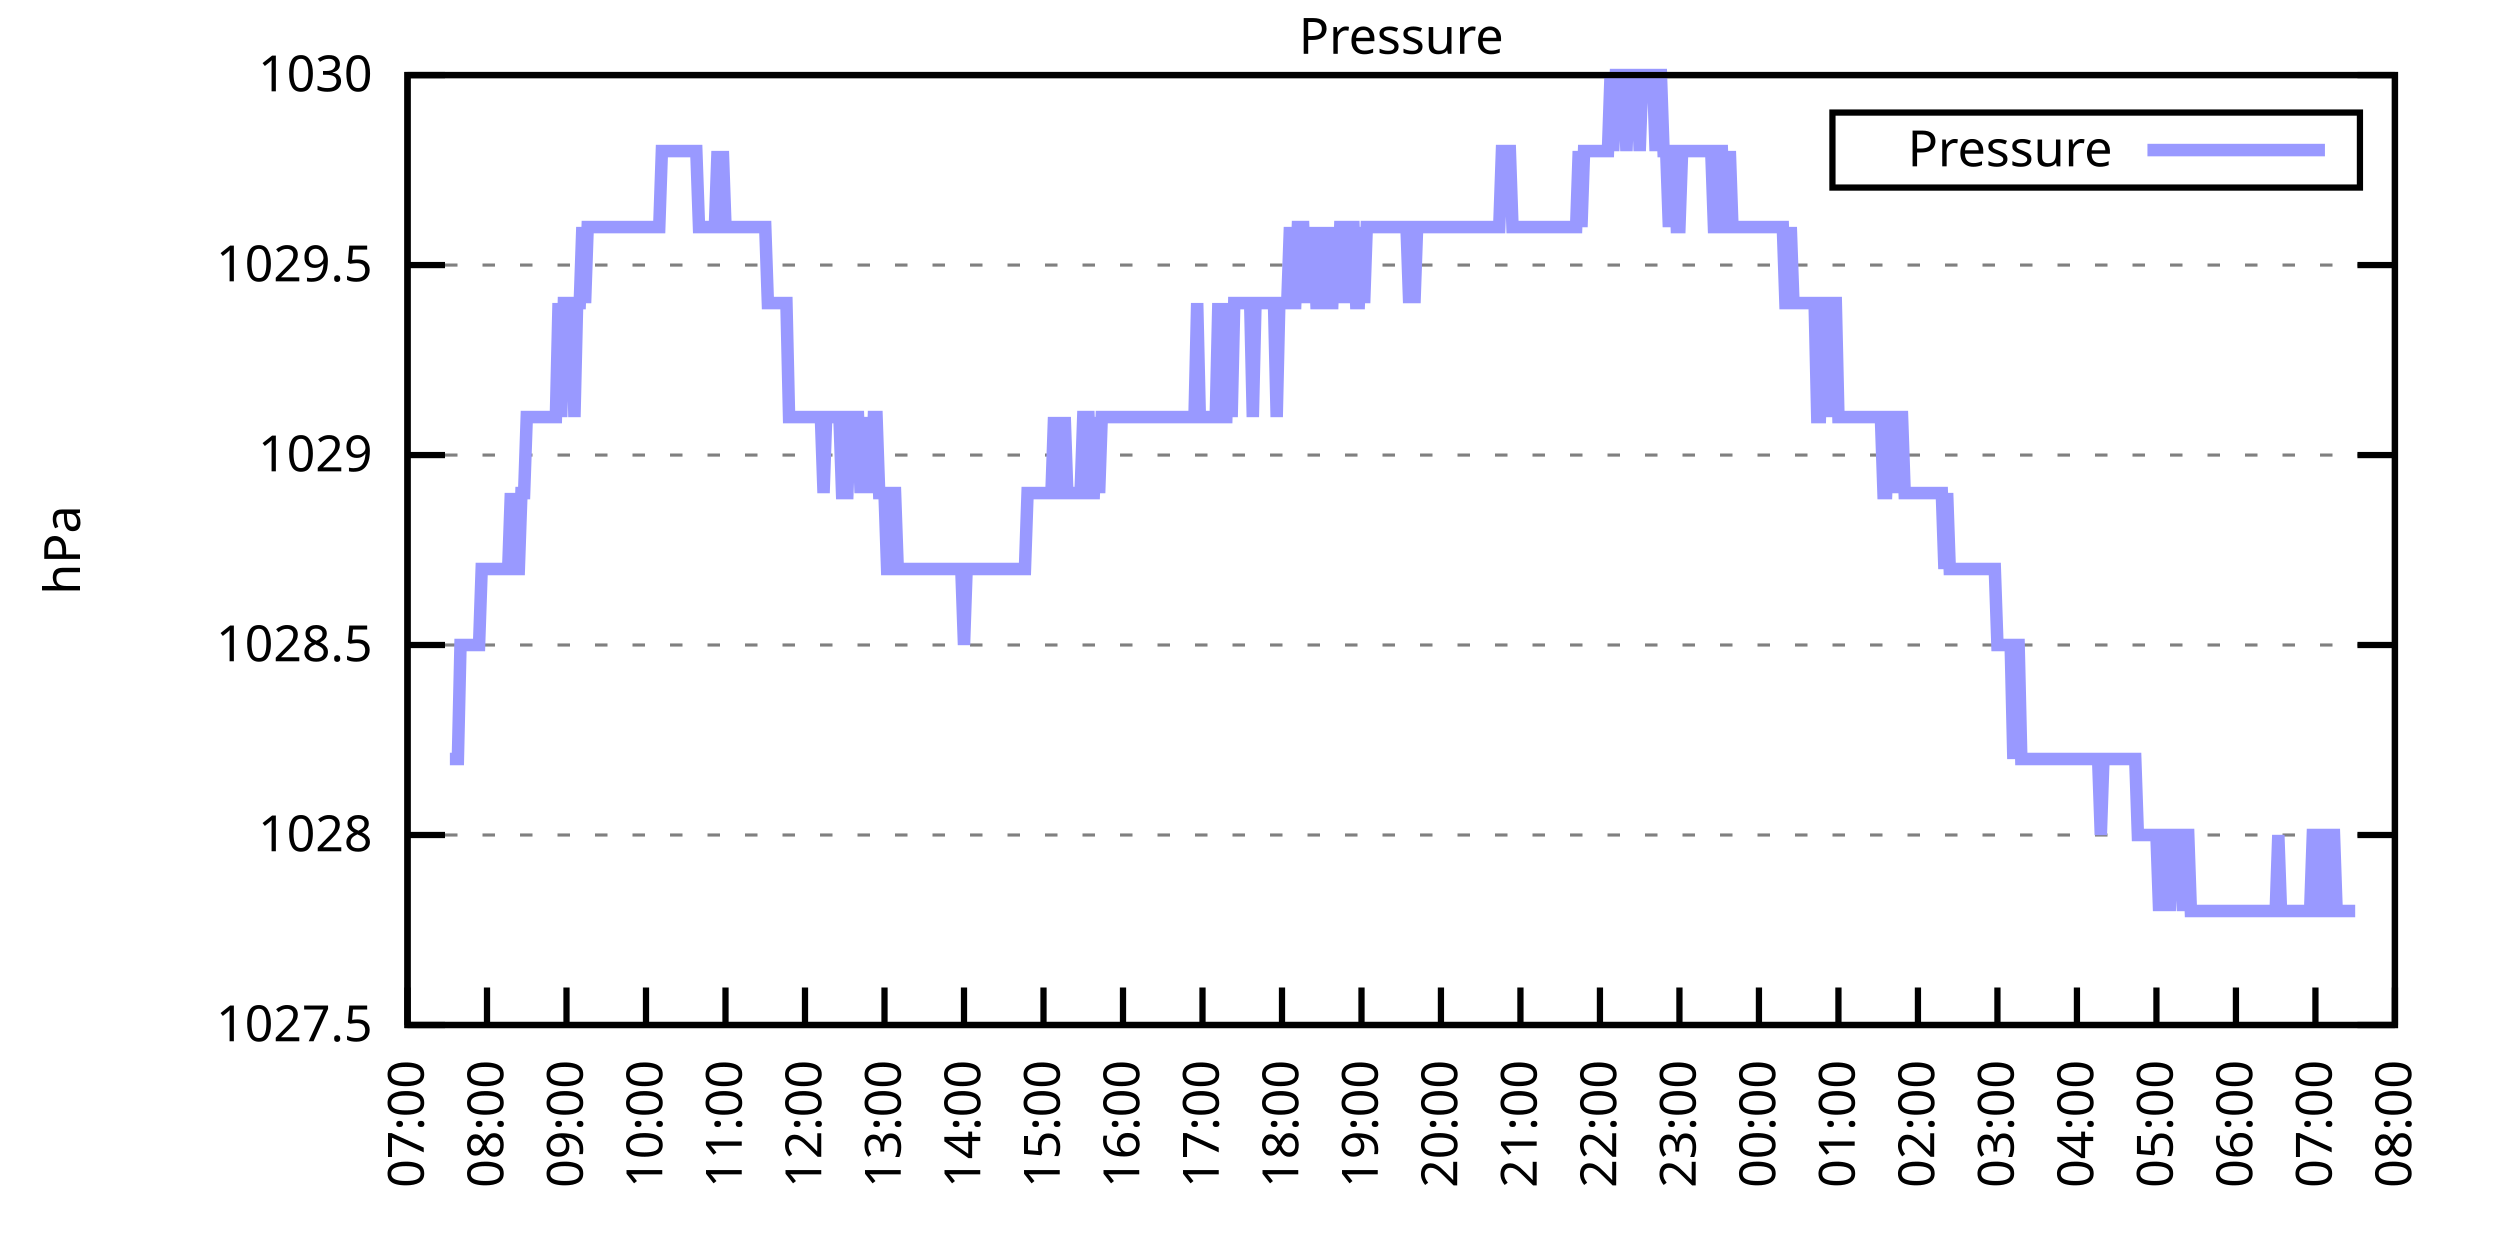
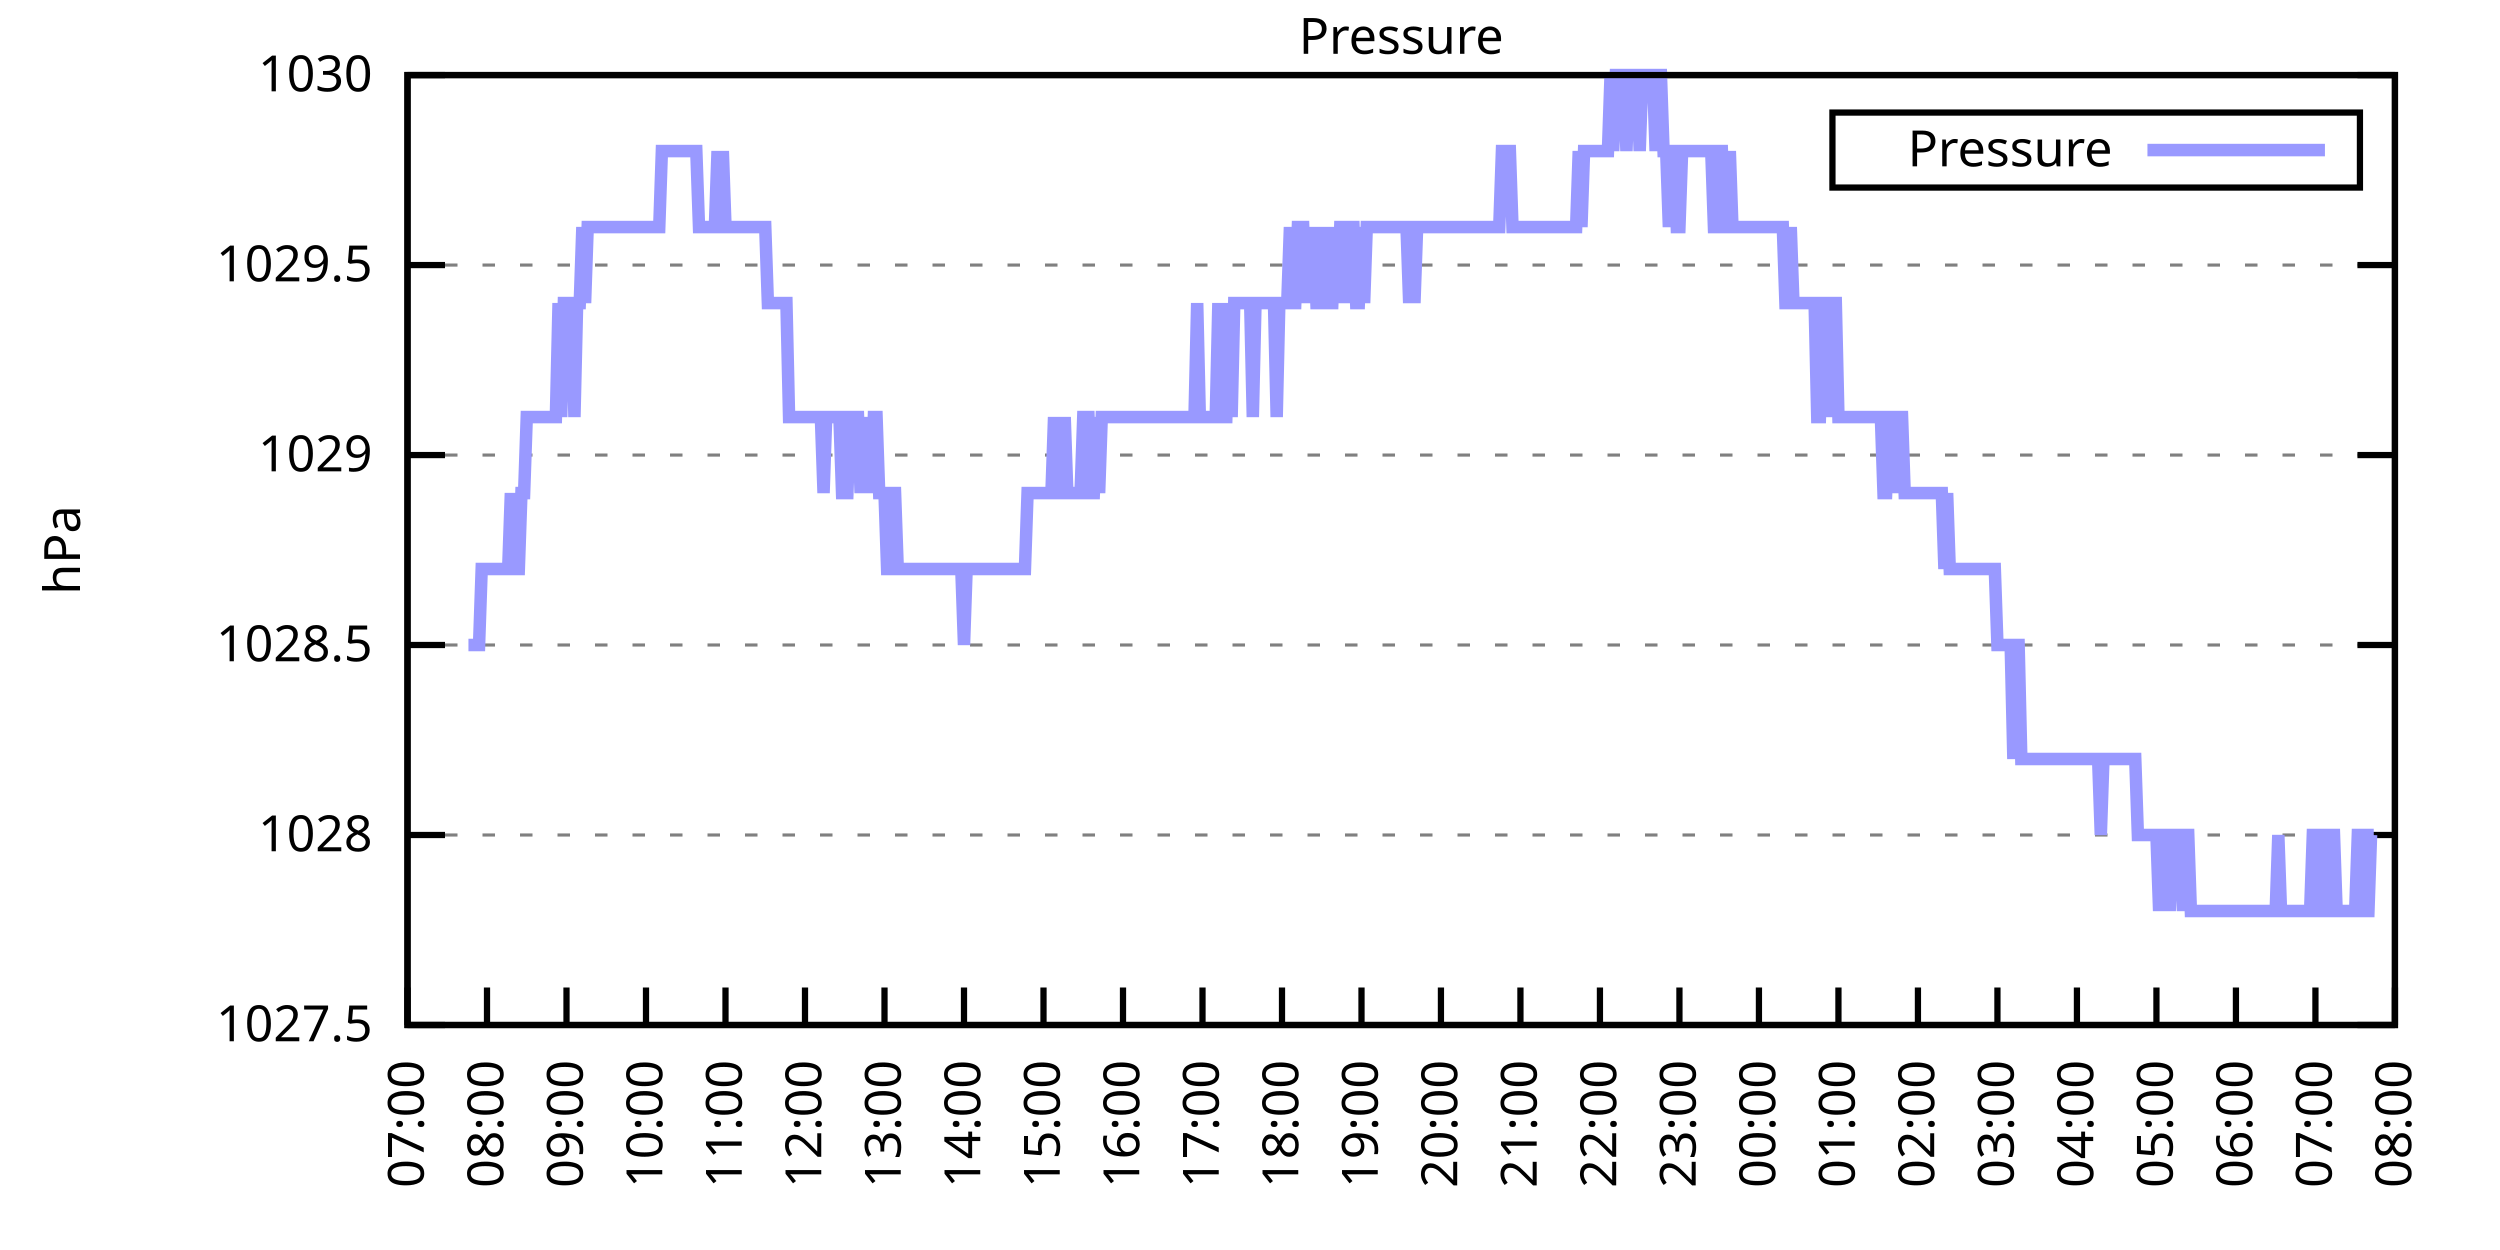
<svg xmlns="http://www.w3.org/2000/svg" xmlns:xlink="http://www.w3.org/1999/xlink" width="400" height="200" viewBox="0 0 400 200">
  <g id="gnuplot_canvas">
    <rect x="0" y="0" width="400" height="200" fill="none" />
    <defs>
      <circle id="gpDot" r="0.5" stroke-width="0.5" stroke="currentColor" />
      <path id="gpPt0" stroke-width="0.333" stroke="currentColor" d="M-1,0 h2 M0,-1 v2" />
      <path id="gpPt1" stroke-width="0.333" stroke="currentColor" d="M-1,-1 L1,1 M1,-1 L-1,1" />
      <path id="gpPt2" stroke-width="0.333" stroke="currentColor" d="M-1,0 L1,0 M0,-1 L0,1 M-1,-1 L1,1 M-1,1 L1,-1" />
      <rect id="gpPt3" stroke-width="0.333" stroke="currentColor" x="-1" y="-1" width="2" height="2" />
      <rect id="gpPt4" stroke-width="0.333" stroke="currentColor" fill="currentColor" x="-1" y="-1" width="2" height="2" />
      <circle id="gpPt5" stroke-width="0.333" stroke="currentColor" cx="0" cy="0" r="1" />
      <use xlink:href="#gpPt5" id="gpPt6" fill="currentColor" stroke="none" />
      <path id="gpPt7" stroke-width="0.333" stroke="currentColor" d="M0,-1.33 L-1.33,0.67 L1.33,0.67 z" />
      <use xlink:href="#gpPt7" id="gpPt8" fill="currentColor" stroke="none" />
      <use xlink:href="#gpPt7" id="gpPt9" stroke="currentColor" transform="rotate(180)" />
      <use xlink:href="#gpPt9" id="gpPt10" fill="currentColor" stroke="none" />
      <use xlink:href="#gpPt3" id="gpPt11" stroke="currentColor" transform="rotate(45)" />
      <use xlink:href="#gpPt11" id="gpPt12" fill="currentColor" stroke="none" />
      <path id="gpPt13" stroke-width="0.333" stroke="currentColor" d="M0,1.330 L1.265,0.411 L0.782,-1.067 L-0.782,-1.076 L-1.265,0.411 z" />
      <use xlink:href="#gpPt13" id="gpPt14" fill="currentColor" stroke="none" />
      <filter id="textbox" filterUnits="objectBoundingBox" x="0" y="0" height="1" width="1">
        <feFlood flood-color="white" flood-opacity="1" result="bgnd" />
        <feComposite in="SourceGraphic" in2="bgnd" operator="atop" />
      </filter>
      <filter id="greybox" filterUnits="objectBoundingBox" x="0" y="0" height="1" width="1">
        <feFlood flood-color="lightgrey" flood-opacity="1" result="grey" />
        <feComposite in="SourceGraphic" in2="grey" operator="atop" />
      </filter>
    </defs>
    <g fill="none" color="white" stroke="currentColor" stroke-width="1.00" stroke-linecap="butt" stroke-linejoin="miter">
</g>
    <g fill="none" color="black" stroke="currentColor" stroke-width="1.00" stroke-linecap="butt" stroke-linejoin="miter">
      <g stroke="none" shape-rendering="crispEdges">
        <polygon fill="rgb(255, 255, 255)" points="65.20,164.00 383.18,164.00 383.18,12.02 65.20,12.02 " />
      </g>
    </g>
    <g fill="none" color="black" stroke="currentColor" stroke-width="1.00" stroke-linecap="butt" stroke-linejoin="miter">
</g>
    <g fill="none" color="black" stroke="black" stroke-width="0.50" stroke-linecap="butt" stroke-linejoin="miter">
</g>
    <g fill="none" color="gray" stroke="currentColor" stroke-width="0.50" stroke-linecap="butt" stroke-linejoin="miter">
      <path stroke="gray" stroke-dasharray="2,4" class="gridline" d="M65.20,164.00 L383.19,164.00  " />
    </g>
    <g fill="none" color="gray" stroke="gray" stroke-width="1.00" stroke-linecap="butt" stroke-linejoin="miter">
</g>
    <g fill="none" color="black" stroke="currentColor" stroke-width="1.00" stroke-linecap="butt" stroke-linejoin="miter">
      <path stroke="black" d="M65.20,164.00 L71.20,164.00 M383.19,164.00 L377.19,164.00  " />
      <g transform="translate(59.60,166.60)" stroke="none" fill="black" font-family="Sans" font-size="8.00" text-anchor="end">
        <text>
          <tspan font-family="Sans"> 1027.5</tspan>
        </text>
      </g>
    </g>
    <g fill="none" color="black" stroke="currentColor" stroke-width="1.00" stroke-linecap="butt" stroke-linejoin="miter">
</g>
    <g fill="none" color="black" stroke="black" stroke-width="0.50" stroke-linecap="butt" stroke-linejoin="miter">
</g>
    <g fill="none" color="gray" stroke="currentColor" stroke-width="0.50" stroke-linecap="butt" stroke-linejoin="miter">
      <path stroke="gray" stroke-dasharray="2,4" class="gridline" d="M65.20,133.60 L383.19,133.60  " />
    </g>
    <g fill="none" color="gray" stroke="gray" stroke-width="1.00" stroke-linecap="butt" stroke-linejoin="miter">
</g>
    <g fill="none" color="black" stroke="currentColor" stroke-width="1.00" stroke-linecap="butt" stroke-linejoin="miter">
      <path stroke="black" d="M65.20,133.60 L71.20,133.60 M383.19,133.60 L377.19,133.60  " />
      <g transform="translate(59.60,136.20)" stroke="none" fill="black" font-family="Sans" font-size="8.00" text-anchor="end">
        <text>
          <tspan font-family="Sans"> 1028</tspan>
        </text>
      </g>
    </g>
    <g fill="none" color="black" stroke="currentColor" stroke-width="1.00" stroke-linecap="butt" stroke-linejoin="miter">
</g>
    <g fill="none" color="black" stroke="black" stroke-width="0.50" stroke-linecap="butt" stroke-linejoin="miter">
</g>
    <g fill="none" color="gray" stroke="currentColor" stroke-width="0.50" stroke-linecap="butt" stroke-linejoin="miter">
      <path stroke="gray" stroke-dasharray="2,4" class="gridline" d="M65.20,103.20 L383.19,103.20  " />
    </g>
    <g fill="none" color="gray" stroke="gray" stroke-width="1.00" stroke-linecap="butt" stroke-linejoin="miter">
</g>
    <g fill="none" color="black" stroke="currentColor" stroke-width="1.00" stroke-linecap="butt" stroke-linejoin="miter">
      <path stroke="black" d="M65.20,103.20 L71.20,103.20 M383.19,103.20 L377.19,103.20  " />
      <g transform="translate(59.60,105.80)" stroke="none" fill="black" font-family="Sans" font-size="8.00" text-anchor="end">
        <text>
          <tspan font-family="Sans"> 1028.5</tspan>
        </text>
      </g>
    </g>
    <g fill="none" color="black" stroke="currentColor" stroke-width="1.00" stroke-linecap="butt" stroke-linejoin="miter">
</g>
    <g fill="none" color="black" stroke="black" stroke-width="0.50" stroke-linecap="butt" stroke-linejoin="miter">
</g>
    <g fill="none" color="gray" stroke="currentColor" stroke-width="0.50" stroke-linecap="butt" stroke-linejoin="miter">
      <path stroke="gray" stroke-dasharray="2,4" class="gridline" d="M65.20,72.81 L383.19,72.81  " />
    </g>
    <g fill="none" color="gray" stroke="gray" stroke-width="1.00" stroke-linecap="butt" stroke-linejoin="miter">
</g>
    <g fill="none" color="black" stroke="currentColor" stroke-width="1.00" stroke-linecap="butt" stroke-linejoin="miter">
      <path stroke="black" d="M65.20,72.81 L71.20,72.81 M383.19,72.81 L377.19,72.81  " />
      <g transform="translate(59.60,75.41)" stroke="none" fill="black" font-family="Sans" font-size="8.00" text-anchor="end">
        <text>
          <tspan font-family="Sans"> 1029</tspan>
        </text>
      </g>
    </g>
    <g fill="none" color="black" stroke="currentColor" stroke-width="1.00" stroke-linecap="butt" stroke-linejoin="miter">
</g>
    <g fill="none" color="black" stroke="black" stroke-width="0.50" stroke-linecap="butt" stroke-linejoin="miter">
</g>
    <g fill="none" color="gray" stroke="currentColor" stroke-width="0.50" stroke-linecap="butt" stroke-linejoin="miter">
      <path stroke="gray" stroke-dasharray="2,4" class="gridline" d="M65.20,42.41 L383.19,42.41  " />
    </g>
    <g fill="none" color="gray" stroke="gray" stroke-width="1.00" stroke-linecap="butt" stroke-linejoin="miter">
</g>
    <g fill="none" color="black" stroke="currentColor" stroke-width="1.00" stroke-linecap="butt" stroke-linejoin="miter">
      <path stroke="black" d="M65.20,42.41 L71.20,42.41 M383.19,42.41 L377.19,42.41  " />
      <g transform="translate(59.60,45.01)" stroke="none" fill="black" font-family="Sans" font-size="8.00" text-anchor="end">
        <text>
          <tspan font-family="Sans"> 1029.5</tspan>
        </text>
      </g>
    </g>
    <g fill="none" color="black" stroke="currentColor" stroke-width="1.00" stroke-linecap="butt" stroke-linejoin="miter">
</g>
    <g fill="none" color="black" stroke="black" stroke-width="0.50" stroke-linecap="butt" stroke-linejoin="miter">
</g>
    <g fill="none" color="gray" stroke="currentColor" stroke-width="0.50" stroke-linecap="butt" stroke-linejoin="miter">
      <path stroke="gray" stroke-dasharray="2,4" class="gridline" d="M65.20,12.01 L383.19,12.01  " />
    </g>
    <g fill="none" color="gray" stroke="gray" stroke-width="1.00" stroke-linecap="butt" stroke-linejoin="miter">
</g>
    <g fill="none" color="black" stroke="currentColor" stroke-width="1.00" stroke-linecap="butt" stroke-linejoin="miter">
      <path stroke="black" d="M65.20,12.01 L71.20,12.01 M383.19,12.01 L377.19,12.01  " />
      <g transform="translate(59.60,14.61)" stroke="none" fill="black" font-family="Sans" font-size="8.00" text-anchor="end">
        <text>
          <tspan font-family="Sans"> 1030</tspan>
        </text>
      </g>
    </g>
    <g fill="none" color="black" stroke="currentColor" stroke-width="1.00" stroke-linecap="butt" stroke-linejoin="miter">
      <path stroke="black" d="M65.20,164.00 L65.20,158.00  " />
      <g transform="translate(67.80,169.60) rotate(270.00)" stroke="none" fill="black" font-family="Sans" font-size="8.00" text-anchor="end">
        <text>
          <tspan font-family="Sans">07:00</tspan>
        </text>
      </g>
    </g>
    <g fill="none" color="black" stroke="currentColor" stroke-width="1.00" stroke-linecap="butt" stroke-linejoin="miter">
      <path stroke="black" d="M77.92,164.00 L77.92,158.00  " />
      <g transform="translate(80.52,169.60) rotate(270.00)" stroke="none" fill="black" font-family="Sans" font-size="8.00" text-anchor="end">
        <text>
          <tspan font-family="Sans">08:00</tspan>
        </text>
      </g>
    </g>
    <g fill="none" color="black" stroke="currentColor" stroke-width="1.00" stroke-linecap="butt" stroke-linejoin="miter">
      <path stroke="black" d="M90.64,164.00 L90.64,158.00  " />
      <g transform="translate(93.24,169.60) rotate(270.00)" stroke="none" fill="black" font-family="Sans" font-size="8.00" text-anchor="end">
        <text>
          <tspan font-family="Sans">09:00</tspan>
        </text>
      </g>
    </g>
    <g fill="none" color="black" stroke="currentColor" stroke-width="1.00" stroke-linecap="butt" stroke-linejoin="miter">
      <path stroke="black" d="M103.36,164.00 L103.36,158.00  " />
      <g transform="translate(105.96,169.60) rotate(270.00)" stroke="none" fill="black" font-family="Sans" font-size="8.00" text-anchor="end">
        <text>
          <tspan font-family="Sans">10:00</tspan>
        </text>
      </g>
    </g>
    <g fill="none" color="black" stroke="currentColor" stroke-width="1.00" stroke-linecap="butt" stroke-linejoin="miter">
      <path stroke="black" d="M116.08,164.00 L116.08,158.00  " />
      <g transform="translate(118.68,169.60) rotate(270.00)" stroke="none" fill="black" font-family="Sans" font-size="8.00" text-anchor="end">
        <text>
          <tspan font-family="Sans">11:00</tspan>
        </text>
      </g>
    </g>
    <g fill="none" color="black" stroke="currentColor" stroke-width="1.00" stroke-linecap="butt" stroke-linejoin="miter">
      <path stroke="black" d="M128.80,164.00 L128.80,158.00  " />
      <g transform="translate(131.40,169.60) rotate(270.00)" stroke="none" fill="black" font-family="Sans" font-size="8.00" text-anchor="end">
        <text>
          <tspan font-family="Sans">12:00</tspan>
        </text>
      </g>
    </g>
    <g fill="none" color="black" stroke="currentColor" stroke-width="1.00" stroke-linecap="butt" stroke-linejoin="miter">
      <path stroke="black" d="M141.52,164.00 L141.52,158.00  " />
      <g transform="translate(144.12,169.60) rotate(270.00)" stroke="none" fill="black" font-family="Sans" font-size="8.00" text-anchor="end">
        <text>
          <tspan font-family="Sans">13:00</tspan>
        </text>
      </g>
    </g>
    <g fill="none" color="black" stroke="currentColor" stroke-width="1.00" stroke-linecap="butt" stroke-linejoin="miter">
      <path stroke="black" d="M154.24,164.00 L154.24,158.00  " />
      <g transform="translate(156.84,169.60) rotate(270.00)" stroke="none" fill="black" font-family="Sans" font-size="8.00" text-anchor="end">
        <text>
          <tspan font-family="Sans">14:00</tspan>
        </text>
      </g>
    </g>
    <g fill="none" color="black" stroke="currentColor" stroke-width="1.00" stroke-linecap="butt" stroke-linejoin="miter">
      <path stroke="black" d="M166.96,164.00 L166.96,158.00  " />
      <g transform="translate(169.56,169.60) rotate(270.00)" stroke="none" fill="black" font-family="Sans" font-size="8.00" text-anchor="end">
        <text>
          <tspan font-family="Sans">15:00</tspan>
        </text>
      </g>
    </g>
    <g fill="none" color="black" stroke="currentColor" stroke-width="1.00" stroke-linecap="butt" stroke-linejoin="miter">
      <path stroke="black" d="M179.68,164.00 L179.68,158.00  " />
      <g transform="translate(182.28,169.60) rotate(270.00)" stroke="none" fill="black" font-family="Sans" font-size="8.00" text-anchor="end">
        <text>
          <tspan font-family="Sans">16:00</tspan>
        </text>
      </g>
    </g>
    <g fill="none" color="black" stroke="currentColor" stroke-width="1.00" stroke-linecap="butt" stroke-linejoin="miter">
      <path stroke="black" d="M192.40,164.00 L192.40,158.00  " />
      <g transform="translate(195.00,169.60) rotate(270.00)" stroke="none" fill="black" font-family="Sans" font-size="8.00" text-anchor="end">
        <text>
          <tspan font-family="Sans">17:00</tspan>
        </text>
      </g>
    </g>
    <g fill="none" color="black" stroke="currentColor" stroke-width="1.00" stroke-linecap="butt" stroke-linejoin="miter">
      <path stroke="black" d="M205.12,164.00 L205.12,158.00  " />
      <g transform="translate(207.72,169.60) rotate(270.00)" stroke="none" fill="black" font-family="Sans" font-size="8.00" text-anchor="end">
        <text>
          <tspan font-family="Sans">18:00</tspan>
        </text>
      </g>
    </g>
    <g fill="none" color="black" stroke="currentColor" stroke-width="1.00" stroke-linecap="butt" stroke-linejoin="miter">
      <path stroke="black" d="M217.84,164.00 L217.84,158.00  " />
      <g transform="translate(220.44,169.60) rotate(270.00)" stroke="none" fill="black" font-family="Sans" font-size="8.00" text-anchor="end">
        <text>
          <tspan font-family="Sans">19:00</tspan>
        </text>
      </g>
    </g>
    <g fill="none" color="black" stroke="currentColor" stroke-width="1.00" stroke-linecap="butt" stroke-linejoin="miter">
      <path stroke="black" d="M230.55,164.00 L230.55,158.00  " />
      <g transform="translate(233.15,169.60) rotate(270.00)" stroke="none" fill="black" font-family="Sans" font-size="8.00" text-anchor="end">
        <text>
          <tspan font-family="Sans">20:00</tspan>
        </text>
      </g>
    </g>
    <g fill="none" color="black" stroke="currentColor" stroke-width="1.00" stroke-linecap="butt" stroke-linejoin="miter">
      <path stroke="black" d="M243.27,164.00 L243.27,158.00  " />
      <g transform="translate(245.87,169.60) rotate(270.00)" stroke="none" fill="black" font-family="Sans" font-size="8.00" text-anchor="end">
        <text>
          <tspan font-family="Sans">21:00</tspan>
        </text>
      </g>
    </g>
    <g fill="none" color="black" stroke="currentColor" stroke-width="1.00" stroke-linecap="butt" stroke-linejoin="miter">
      <path stroke="black" d="M255.99,164.00 L255.99,158.00  " />
      <g transform="translate(258.59,169.60) rotate(270.00)" stroke="none" fill="black" font-family="Sans" font-size="8.00" text-anchor="end">
        <text>
          <tspan font-family="Sans">22:00</tspan>
        </text>
      </g>
    </g>
    <g fill="none" color="black" stroke="currentColor" stroke-width="1.00" stroke-linecap="butt" stroke-linejoin="miter">
      <path stroke="black" d="M268.71,164.00 L268.71,158.00  " />
      <g transform="translate(271.31,169.60) rotate(270.00)" stroke="none" fill="black" font-family="Sans" font-size="8.00" text-anchor="end">
        <text>
          <tspan font-family="Sans">23:00</tspan>
        </text>
      </g>
    </g>
    <g fill="none" color="black" stroke="currentColor" stroke-width="1.00" stroke-linecap="butt" stroke-linejoin="miter">
      <path stroke="black" d="M281.43,164.00 L281.43,158.00  " />
      <g transform="translate(284.03,169.60) rotate(270.00)" stroke="none" fill="black" font-family="Sans" font-size="8.00" text-anchor="end">
        <text>
          <tspan font-family="Sans">00:00</tspan>
        </text>
      </g>
    </g>
    <g fill="none" color="black" stroke="currentColor" stroke-width="1.00" stroke-linecap="butt" stroke-linejoin="miter">
      <path stroke="black" d="M294.15,164.00 L294.15,158.00  " />
      <g transform="translate(296.75,169.60) rotate(270.00)" stroke="none" fill="black" font-family="Sans" font-size="8.00" text-anchor="end">
        <text>
          <tspan font-family="Sans">01:00</tspan>
        </text>
      </g>
    </g>
    <g fill="none" color="black" stroke="currentColor" stroke-width="1.00" stroke-linecap="butt" stroke-linejoin="miter">
      <path stroke="black" d="M306.87,164.00 L306.87,158.00  " />
      <g transform="translate(309.47,169.60) rotate(270.00)" stroke="none" fill="black" font-family="Sans" font-size="8.00" text-anchor="end">
        <text>
          <tspan font-family="Sans">02:00</tspan>
        </text>
      </g>
    </g>
    <g fill="none" color="black" stroke="currentColor" stroke-width="1.00" stroke-linecap="butt" stroke-linejoin="miter">
      <path stroke="black" d="M319.59,164.00 L319.59,158.00  " />
      <g transform="translate(322.19,169.60) rotate(270.00)" stroke="none" fill="black" font-family="Sans" font-size="8.00" text-anchor="end">
        <text>
          <tspan font-family="Sans">03:00</tspan>
        </text>
      </g>
    </g>
    <g fill="none" color="black" stroke="currentColor" stroke-width="1.00" stroke-linecap="butt" stroke-linejoin="miter">
      <path stroke="black" d="M332.31,164.00 L332.31,158.00  " />
      <g transform="translate(334.91,169.60) rotate(270.00)" stroke="none" fill="black" font-family="Sans" font-size="8.00" text-anchor="end">
        <text>
          <tspan font-family="Sans">04:00</tspan>
        </text>
      </g>
    </g>
    <g fill="none" color="black" stroke="currentColor" stroke-width="1.00" stroke-linecap="butt" stroke-linejoin="miter">
      <path stroke="black" d="M345.03,164.00 L345.03,158.00  " />
      <g transform="translate(347.63,169.60) rotate(270.00)" stroke="none" fill="black" font-family="Sans" font-size="8.00" text-anchor="end">
        <text>
          <tspan font-family="Sans">05:00</tspan>
        </text>
      </g>
    </g>
    <g fill="none" color="black" stroke="currentColor" stroke-width="1.00" stroke-linecap="butt" stroke-linejoin="miter">
      <path stroke="black" d="M357.75,164.00 L357.75,158.00  " />
      <g transform="translate(360.35,169.60) rotate(270.00)" stroke="none" fill="black" font-family="Sans" font-size="8.00" text-anchor="end">
        <text>
          <tspan font-family="Sans">06:00</tspan>
        </text>
      </g>
    </g>
    <g fill="none" color="black" stroke="currentColor" stroke-width="1.00" stroke-linecap="butt" stroke-linejoin="miter">
      <path stroke="black" d="M370.47,164.00 L370.47,158.00  " />
      <g transform="translate(373.07,169.60) rotate(270.00)" stroke="none" fill="black" font-family="Sans" font-size="8.00" text-anchor="end">
        <text>
          <tspan font-family="Sans">07:00</tspan>
        </text>
      </g>
    </g>
    <g fill="none" color="black" stroke="currentColor" stroke-width="1.00" stroke-linecap="butt" stroke-linejoin="miter">
      <path stroke="black" d="M383.19,164.00 L383.19,158.00  " />
      <g transform="translate(385.79,169.60) rotate(270.00)" stroke="none" fill="black" font-family="Sans" font-size="8.00" text-anchor="end">
        <text>
          <tspan font-family="Sans">08:00</tspan>
        </text>
      </g>
    </g>
    <g fill="none" color="black" stroke="currentColor" stroke-width="1.00" stroke-linecap="butt" stroke-linejoin="miter">
</g>
    <g fill="none" color="black" stroke="currentColor" stroke-width="1.00" stroke-linecap="butt" stroke-linejoin="miter">
      <path stroke="black" d="M65.20,12.01 L65.20,164.00 L383.19,164.00 L383.19,12.01 L65.20,12.01 Z  " />
    </g>
    <g fill="none" color="black" stroke="currentColor" stroke-width="1.00" stroke-linecap="butt" stroke-linejoin="miter">
</g>
    <g fill="none" color="black" stroke="currentColor" stroke-width="1.00" stroke-linecap="butt" stroke-linejoin="miter">
      <path stroke="black" d="M293.19,30.01 L293.19,18.01 L377.59,18.01 L377.59,30.01 L293.19,30.01 Z  " />
    </g>
    <g id="Pressure_plot_1">
      <g fill="none" color="white" stroke="black" stroke-width="2.00" stroke-linecap="butt" stroke-linejoin="miter">
</g>
      <g fill="none" color="black" stroke="currentColor" stroke-width="2.00" stroke-linecap="butt" stroke-linejoin="miter">
        <g transform="translate(337.99,26.61)" stroke="none" fill="black" font-family="Sans" font-size="8.00" text-anchor="end">
          <text>
            <tspan font-family="Sans">Pressure</tspan>
          </text>
        </g>
      </g>
      <g fill="none" color="black" stroke="currentColor" stroke-width="2.00" stroke-linecap="butt" stroke-linejoin="miter">
-         <path stroke="rgb(153, 153, 255)" d="M343.59,24.01 L371.99,24.01 M71.98,121.44 L72.41,121.44 L72.83,121.44 L73.26,121.44 L73.68,103.20 L74.10,103.20   L74.53,103.20 L74.95,103.20 L75.38,103.20 L75.80,103.20 L76.22,103.20 L76.65,103.20 L77.07,91.04 L77.50,91.04   L77.92,91.04 L78.34,91.04 L78.77,91.04 L79.19,91.04 L79.62,91.04 L80.04,91.04 L80.46,91.04 L80.89,91.04   L81.31,91.04 L81.74,78.89 L82.16,91.04 L82.58,91.04 L83.01,91.04 L83.43,78.89 L83.86,78.89 L84.28,66.73   L84.70,66.73 L85.13,66.73 L85.55,66.73 L85.98,66.73 L86.40,66.73 L86.82,66.73 L87.25,66.73 L87.67,66.73   L88.10,66.73 L88.52,66.73 L88.94,66.73 L89.37,48.49 L89.79,66.73 L90.22,48.49 L90.64,48.49 L91.06,48.49   L91.49,48.49 L91.91,66.73 L92.34,48.49 L92.76,48.49 L93.18,36.33 L93.61,48.49 L94.03,36.33 L94.46,36.33   L94.88,36.33 L95.30,36.33 L95.73,36.33 L96.15,36.33 L96.58,36.33 L97.00,36.33 L97.42,36.33 L97.85,36.33   L98.27,36.33 L98.69,36.33 L99.12,36.33 L99.54,36.33 L99.97,36.33 L100.39,36.33 L100.81,36.33 L101.24,36.33   L101.66,36.33 L102.09,36.33 L102.51,36.33 L102.93,36.33 L103.36,36.33 L103.78,36.33 L104.21,36.33 L104.63,36.33   L105.05,36.33 L105.48,36.33 L105.90,24.17 L106.33,24.17 L106.75,24.17 L107.17,24.17 L107.60,24.17 L108.02,24.17   L108.45,24.17 L108.87,24.17 L109.29,24.17 L109.72,24.17 L110.14,24.17 L110.57,24.17 L110.99,24.17 L111.41,24.17   L111.84,36.33 L112.26,36.33 L112.69,36.33 L113.11,36.33 L113.53,36.33 L113.96,36.33 L114.38,36.33 L114.81,24.17   L115.23,36.33 L115.65,24.17 L116.08,36.33 L116.50,36.33 L116.93,36.33 L117.35,36.33 L117.77,36.33 L118.20,36.33   L118.62,36.33 L119.05,36.33 L119.47,36.33 L119.89,36.33 L120.32,36.33 L120.74,36.33 L121.17,36.33 L121.59,36.33   L122.01,36.33 L122.44,36.33 L122.86,48.49 L123.29,48.49 L123.71,48.49 L124.13,48.49 L124.56,48.49 L124.98,48.49   L125.41,48.49 L125.83,48.49 L126.25,66.73 L126.68,66.73 L127.10,66.73 L127.53,66.73 L127.95,66.73 L128.37,66.73   L128.80,66.73 L129.22,66.73 L129.65,66.73 L130.07,66.73 L130.49,66.73 L130.92,66.73 L131.34,66.73 L131.77,78.89   L132.19,66.73 L132.61,66.73 L133.04,66.73 L133.46,66.73 L133.89,66.73 L134.31,66.73 L134.73,78.89 L135.16,78.89   L135.58,78.89 L136.01,66.73 L136.43,66.73 L136.85,66.73 L137.28,66.73 L137.70,78.89 L138.13,66.73 L138.55,78.89   L138.97,66.73 L139.40,78.89 L139.82,66.73 L140.25,66.73 L140.67,78.89 L141.09,78.89 L141.52,78.89 L141.94,91.04   L142.37,91.04 L142.79,78.89 L143.21,78.89 L143.64,91.04 L144.06,91.04 L144.49,91.04 L144.91,91.04 L145.33,91.04   L145.76,91.04 L146.18,91.04 L146.61,91.04 L147.03,91.04 L147.45,91.04 L147.88,91.04 L148.30,91.04 L148.73,91.04   L149.15,91.04 L149.57,91.04 L150.00,91.04 L150.42,91.04 L150.85,91.04 L151.27,91.04 L151.69,91.04 L152.12,91.04   L152.54,91.04 L152.97,91.04 L153.39,91.04 L153.81,91.04 L154.24,103.20 L154.66,91.04 L155.09,91.04 L155.51,91.04   L155.93,91.04 L156.36,91.04 L156.78,91.04 L157.21,91.04 L157.63,91.04 L158.05,91.04 L158.48,91.04 L158.90,91.04   L159.33,91.04 L159.75,91.04 L160.17,91.04 L160.60,91.04 L161.02,91.04 L161.44,91.04 L161.87,91.04 L162.29,91.04   L162.72,91.04 L163.14,91.04 L163.56,91.04 L163.99,91.04 L164.41,78.89 L164.84,78.89 L165.26,78.89 L165.68,78.89   L166.11,78.89 L166.53,78.89 L166.96,78.89 L167.38,78.89 L167.80,78.89 L168.23,78.89 L168.65,66.73 L169.08,78.89   L169.50,78.89 L169.92,78.89 L170.35,66.73 L170.77,78.89 L171.20,78.89 L171.62,78.89 L172.04,78.89 L172.47,78.89   L172.89,78.89 L173.32,66.73 L173.74,66.73 L174.16,66.73 L174.59,78.89 L175.01,78.89 L175.44,66.73 L175.86,78.89   L176.28,66.73 L176.71,66.73 L177.13,66.73 L177.56,66.73 L177.98,66.73 L178.40,66.73 L178.83,66.73 L179.25,66.73   L179.68,66.73 L180.10,66.73 L180.52,66.73 L180.95,66.73 L181.37,66.73 L181.80,66.73 L182.22,66.73 L182.64,66.73   L183.07,66.73 L183.49,66.73 L183.92,66.73 L184.34,66.73 L184.76,66.73 L185.19,66.73 L185.61,66.73 L186.04,66.73   L186.46,66.73 L186.88,66.73 L187.31,66.73 L187.73,66.73 L188.16,66.73 L188.58,66.73 L189.00,66.73 L189.43,66.73   L189.85,66.73 L190.28,66.73 L190.70,66.73 L191.12,66.73 L191.55,48.49 L191.97,66.73 L192.40,66.73 L192.82,66.73   L193.24,66.73 L193.67,66.73 L194.09,66.73 L194.52,66.73 L194.94,48.49 L195.36,66.73 L195.79,66.73 L196.21,66.73   L196.64,48.49 L197.06,66.73 L197.48,48.49 L197.91,48.49 L198.33,48.49 L198.76,48.49 L199.18,48.49 L199.60,48.49   L200.03,48.49 L200.45,66.73 L200.88,48.49 L201.30,48.49 L201.72,48.49 L202.15,48.49 L202.57,48.49 L203.00,48.49   L203.42,48.49 L203.84,48.49 L204.27,66.73 L204.69,48.49 L205.12,48.49 L205.54,48.49 L205.96,48.49 L206.39,36.33   L206.81,48.49 L207.24,48.49 L207.66,36.33 L208.08,36.33 L208.51,36.33 L208.93,48.49 L209.36,36.33 L209.78,48.49   L210.20,36.33 L210.63,48.49 L211.05,48.49 L211.48,36.33 L211.90,48.49 L212.32,36.33 L212.75,48.49 L213.17,48.49   L213.60,36.33 L214.02,48.49 L214.44,36.33 L214.87,36.33 L215.29,48.49 L215.72,36.33 L216.14,36.33 L216.56,36.33   L216.99,48.49 L217.41,48.49 L217.84,36.33 L218.26,48.49 L218.68,36.33 L219.11,36.33 L219.53,36.33 L219.96,36.33   L220.38,36.33 L220.80,36.33 L221.23,36.33 L221.65,36.33 L222.08,36.33 L222.50,36.33 L222.92,36.33 L223.35,36.33   L223.77,36.33 L224.20,36.33 L224.62,36.33 L225.04,36.33 L225.47,48.49 L225.89,36.33 L226.31,48.49 L226.74,36.33   L227.16,36.33 L227.59,36.33 L228.01,36.33 L228.43,36.33 L228.86,36.33 L229.28,36.33 L229.71,36.33 L230.13,36.33   L230.55,36.33 L230.98,36.33 L231.40,36.33 L231.83,36.33 L232.25,36.33 L232.67,36.33 L233.10,36.33 L233.52,36.33   L233.95,36.33 L234.37,36.33 L234.79,36.33 L235.22,36.33 L235.64,36.33 L236.07,36.33 L236.49,36.33 L236.91,36.33   L237.34,36.33 L237.76,36.33 L238.19,36.33 L238.61,36.33 L239.03,36.33 L239.46,36.33 L239.88,36.33 L240.31,24.17   L240.73,24.17 L241.15,24.17 L241.58,24.17 L242.00,36.33 L242.43,36.33 L242.85,36.33 L243.27,36.33 L243.70,36.33   L244.12,36.33 L244.55,36.33 L244.97,36.33 L245.39,36.33 L245.82,36.33 L246.24,36.33 L246.67,36.33 L247.09,36.33   L247.51,36.33 L247.94,36.33 L248.36,36.33 L248.79,36.33 L249.21,36.33 L249.63,36.33 L250.06,36.33 L250.48,36.33   L250.91,36.33 L251.33,36.33 L251.75,36.33 L252.18,36.33 L252.60,24.17 L253.03,36.33 L253.45,24.17 L253.87,24.17   L254.30,24.17 L254.72,24.17 L255.15,24.17 L255.57,24.17 L255.99,24.17 L256.42,24.17 L256.84,24.17 L257.27,24.17   L257.69,12.01 L258.11,24.17 L258.54,12.01 L258.96,12.01 L259.39,12.01 L259.81,12.01 L260.23,24.17 L260.66,12.01   L261.08,12.01 L261.51,12.01 L261.93,12.01 L262.35,24.17 L262.78,12.01 L263.20,12.01 L263.63,12.01 L264.05,12.01   L264.47,12.01 L264.90,24.17 L265.32,12.01 L265.75,12.01 L266.17,24.17 L266.59,24.17 L267.02,36.33 L267.44,24.17   L267.87,24.17 L268.29,36.33 L268.71,36.33 L269.14,24.17 L269.56,24.17 L269.99,24.17 L270.41,24.17 L270.83,24.17   L271.26,24.17 L271.68,24.17 L272.11,24.17 L272.53,24.17 L272.95,24.17 L273.38,24.17 L273.80,24.17 L274.23,36.33   L274.65,36.33 L275.07,24.17 L275.50,24.17 L275.92,36.33 L276.35,36.33 L276.77,24.17 L277.19,36.33 L277.62,36.33   L278.04,36.33 L278.47,36.33 L278.89,36.33 L279.31,36.33 L279.74,36.33 L280.16,36.33 L280.59,36.33 L281.01,36.33   L281.43,36.33 L281.86,36.33 L282.28,36.33 L282.71,36.33 L283.13,36.33 L283.55,36.33 L283.98,36.33 L284.40,36.33   L284.83,36.33 L285.25,36.33 L285.67,48.49 L286.10,48.49 L286.52,36.33 L286.95,48.49 L287.37,48.49 L287.79,48.49   L288.22,48.49 L288.64,48.49 L289.06,48.49 L289.49,48.49 L289.91,48.49 L290.34,48.49 L290.76,66.73 L291.18,66.73   L291.61,48.49 L292.03,48.49 L292.46,48.49 L292.88,66.73 L293.30,48.49 L293.73,48.49 L294.15,66.73 L294.58,66.73   L295.00,66.73 L295.42,66.73 L295.85,66.73 L296.27,66.73 L296.70,66.73 L297.12,66.73 L297.54,66.73 L297.97,66.73   L298.39,66.73 L298.82,66.73 L299.24,66.73 L299.66,66.73 L300.09,66.73 L300.51,66.73 L300.94,66.73 L301.36,78.89   L301.78,78.89 L302.21,66.73 L302.63,66.73 L303.06,66.73 L303.48,78.89 L303.90,66.73 L304.33,66.73 L304.75,78.89   L305.18,78.89 L305.60,78.89 L306.02,78.89 L306.45,78.89 L306.87,78.89 L307.30,78.89 L307.72,78.89 L308.14,78.89   L308.57,78.89 L308.99,78.89 L309.42,78.89 L309.84,78.89 L310.26,78.89 L310.69,78.89 L311.11,91.04 L311.54,78.89   L311.96,91.04 L312.38,91.04 L312.81,91.04 L313.23,91.04 L313.66,91.04 L314.08,91.04 L314.50,91.04 L314.93,91.04   L315.35,91.04 L315.78,91.04 L316.20,91.04 L316.62,91.04 L317.05,91.04 L317.47,91.04 L317.90,91.04 L318.32,91.04   L318.74,91.04 L319.17,91.04 L319.59,103.20 L320.02,103.20 L320.44,103.20 L320.86,103.20 L321.29,103.20 L321.71,103.20   L322.14,121.44 L322.56,103.20 L322.98,103.20 L323.41,121.44 L323.83,121.44 L324.26,121.44 L324.68,121.44 L325.10,121.44   L325.53,121.44 L325.95,121.44 L326.38,121.44 L326.80,121.44 L327.22,121.44 L327.65,121.44 L328.07,121.44 L328.50,121.44   L328.92,121.44 L329.34,121.44 L329.77,121.44 L330.19,121.44 L330.62,121.44 L331.04,121.44 L331.46,121.44 L331.89,121.44   L332.31,121.44 L332.74,121.44 L333.16,121.44 L333.58,121.44 L334.01,121.44 L334.43,121.44 L334.86,121.44 L335.28,121.44   L335.70,121.44 L336.13,133.60 L336.55,121.44 L336.98,121.44 L337.40,121.44 L337.82,121.44 L338.25,121.44 L338.67,121.44   L339.10,121.44 L339.52,121.44 L339.94,121.44 L340.37,121.44 L340.79,121.44 L341.22,121.44 L341.64,121.44 L342.06,133.60   L342.49,133.60 L342.91,133.60 L343.34,133.60 L343.76,133.60 L344.18,133.60 L344.61,133.60 L345.03,133.60 L345.46,145.76   L345.88,133.60 L346.30,133.60 L346.73,133.60 L347.15,145.76 L347.58,133.60 L348.00,133.60 L348.42,133.60 L348.85,133.60   L349.27,145.76 L349.70,133.60 L350.12,133.60 L350.54,145.76 L350.97,145.76 L351.39,145.76 L351.81,145.76 L352.24,145.76   L352.66,145.76 L353.09,145.76 L353.51,145.76 L353.93,145.76 L354.36,145.76 L354.78,145.76 L355.21,145.76 L355.63,145.76   L356.05,145.76 L356.48,145.76 L356.90,145.76 L357.33,145.76 L357.75,145.76 L358.17,145.76 L358.60,145.76 L359.02,145.76   L359.45,145.76 L359.87,145.76 L360.29,145.76 L360.72,145.76 L361.14,145.76 L361.57,145.76 L361.99,145.76 L362.41,145.76   L362.84,145.76 L363.26,145.76 L363.69,145.76 L364.11,145.76 L364.53,133.60 L364.96,145.76 L365.38,145.76 L365.81,145.76   L366.23,145.76 L366.65,145.76 L367.08,145.76 L367.50,145.76 L367.93,145.76 L368.35,145.76 L368.77,145.76 L369.20,145.76   L369.62,145.76 L370.05,133.60 L370.47,133.60 L370.89,133.60 L371.32,145.76 L371.74,145.76 L372.17,145.76 L372.59,133.60   L373.01,133.60 L373.44,133.60 L373.86,145.76 L374.29,145.76 L374.71,145.76 L375.13,145.76 L375.56,145.76 L375.98,145.76   L376.41,145.76 L376.83,145.76  " />
+         <path stroke="rgb(153, 153, 255)" d="M343.59,24.01 L371.99,24.01 M74.95,103.20 L75.38,103.20 L75.80,103.20 L76.22,103.20 L76.65,103.20 L77.07,91.04   L77.50,91.04 L77.92,91.04 L78.34,91.04 L78.77,91.04 L79.19,91.04 L79.62,91.04 L80.04,91.04 L80.46,91.04   L80.89,91.04 L81.31,91.04 L81.74,78.89 L82.16,91.04 L82.58,91.04 L83.01,91.04 L83.43,78.89 L83.86,78.89   L84.28,66.73 L84.70,66.73 L85.13,66.73 L85.55,66.73 L85.98,66.73 L86.40,66.73 L86.82,66.73 L87.25,66.73   L87.67,66.73 L88.10,66.73 L88.52,66.73 L88.94,66.73 L89.37,48.49 L89.79,66.73 L90.22,48.49 L90.64,48.49   L91.06,48.49 L91.49,48.49 L91.91,66.73 L92.34,48.49 L92.76,48.49 L93.18,36.33 L93.61,48.49 L94.03,36.33   L94.46,36.33 L94.88,36.33 L95.30,36.33 L95.73,36.33 L96.15,36.33 L96.58,36.33 L97.00,36.33 L97.42,36.33   L97.85,36.33 L98.27,36.33 L98.69,36.33 L99.12,36.33 L99.54,36.33 L99.97,36.33 L100.39,36.33 L100.81,36.33   L101.24,36.33 L101.66,36.33 L102.09,36.33 L102.51,36.33 L102.93,36.33 L103.36,36.33 L103.78,36.33 L104.21,36.33   L104.63,36.33 L105.05,36.33 L105.48,36.33 L105.90,24.17 L106.33,24.17 L106.75,24.17 L107.17,24.17 L107.60,24.17   L108.02,24.17 L108.45,24.17 L108.87,24.17 L109.29,24.17 L109.72,24.17 L110.14,24.17 L110.57,24.17 L110.99,24.17   L111.41,24.17 L111.84,36.33 L112.26,36.33 L112.69,36.33 L113.11,36.33 L113.53,36.33 L113.96,36.33 L114.38,36.33   L114.81,24.17 L115.23,36.33 L115.65,24.17 L116.08,36.33 L116.50,36.33 L116.93,36.33 L117.35,36.33 L117.77,36.33   L118.20,36.33 L118.62,36.33 L119.05,36.33 L119.47,36.33 L119.89,36.33 L120.32,36.33 L120.74,36.33 L121.17,36.33   L121.59,36.33 L122.01,36.33 L122.44,36.33 L122.86,48.49 L123.29,48.49 L123.71,48.49 L124.13,48.49 L124.56,48.49   L124.98,48.49 L125.41,48.49 L125.83,48.49 L126.25,66.73 L126.68,66.73 L127.10,66.73 L127.53,66.73 L127.95,66.73   L128.37,66.73 L128.80,66.73 L129.22,66.73 L129.65,66.73 L130.07,66.73 L130.49,66.73 L130.92,66.73 L131.34,66.73   L131.77,78.89 L132.19,66.73 L132.61,66.73 L133.04,66.73 L133.46,66.73 L133.89,66.73 L134.31,66.73 L134.73,78.89   L135.16,78.89 L135.58,78.89 L136.01,66.73 L136.43,66.73 L136.85,66.73 L137.28,66.73 L137.70,78.89 L138.13,66.73   L138.55,78.89 L138.97,66.73 L139.40,78.89 L139.82,66.73 L140.25,66.73 L140.67,78.89 L141.09,78.89 L141.52,78.89   L141.94,91.04 L142.37,91.04 L142.79,78.89 L143.21,78.89 L143.64,91.04 L144.06,91.04 L144.49,91.04 L144.91,91.04   L145.33,91.04 L145.76,91.04 L146.18,91.04 L146.61,91.04 L147.03,91.04 L147.45,91.04 L147.88,91.04 L148.30,91.04   L148.73,91.04 L149.15,91.04 L149.57,91.04 L150.00,91.04 L150.42,91.04 L150.85,91.04 L151.27,91.04 L151.69,91.04   L152.12,91.04 L152.54,91.04 L152.97,91.04 L153.39,91.04 L153.81,91.04 L154.24,103.20 L154.66,91.04 L155.09,91.04   L155.51,91.04 L155.93,91.04 L156.36,91.04 L156.78,91.04 L157.21,91.04 L157.63,91.04 L158.05,91.04 L158.48,91.04   L158.90,91.04 L159.33,91.04 L159.75,91.04 L160.17,91.04 L160.60,91.04 L161.02,91.04 L161.44,91.04 L161.87,91.04   L162.29,91.04 L162.72,91.04 L163.14,91.04 L163.56,91.04 L163.99,91.04 L164.41,78.89 L164.84,78.89 L165.26,78.89   L165.68,78.89 L166.11,78.89 L166.53,78.89 L166.96,78.89 L167.38,78.89 L167.80,78.89 L168.23,78.89 L168.65,66.73   L169.08,78.89 L169.50,78.89 L169.92,78.89 L170.35,66.73 L170.77,78.89 L171.20,78.89 L171.62,78.89 L172.04,78.89   L172.47,78.89 L172.89,78.89 L173.32,66.73 L173.74,66.73 L174.16,66.73 L174.59,78.89 L175.01,78.89 L175.44,66.73   L175.86,78.89 L176.28,66.73 L176.71,66.73 L177.13,66.73 L177.56,66.73 L177.98,66.73 L178.40,66.73 L178.83,66.73   L179.25,66.73 L179.68,66.73 L180.10,66.73 L180.52,66.73 L180.95,66.73 L181.37,66.73 L181.80,66.73 L182.22,66.73   L182.64,66.73 L183.07,66.73 L183.49,66.73 L183.92,66.73 L184.34,66.73 L184.76,66.73 L185.19,66.73 L185.61,66.73   L186.04,66.73 L186.46,66.73 L186.88,66.73 L187.31,66.73 L187.73,66.73 L188.16,66.73 L188.58,66.73 L189.00,66.73   L189.43,66.73 L189.85,66.73 L190.28,66.73 L190.70,66.73 L191.12,66.73 L191.55,48.49 L191.97,66.73 L192.40,66.73   L192.82,66.73 L193.24,66.73 L193.67,66.73 L194.09,66.73 L194.52,66.73 L194.94,48.49 L195.36,66.73 L195.79,66.73   L196.21,66.73 L196.64,48.49 L197.06,66.73 L197.48,48.49 L197.91,48.49 L198.33,48.49 L198.76,48.49 L199.18,48.49   L199.60,48.49 L200.03,48.49 L200.45,66.73 L200.88,48.49 L201.30,48.49 L201.72,48.49 L202.15,48.49 L202.57,48.49   L203.00,48.49 L203.42,48.49 L203.84,48.49 L204.27,66.73 L204.69,48.49 L205.12,48.49 L205.54,48.49 L205.96,48.49   L206.39,36.33 L206.81,48.49 L207.24,48.49 L207.66,36.33 L208.08,36.33 L208.51,36.33 L208.93,48.49 L209.36,36.33   L209.78,48.49 L210.20,36.33 L210.63,48.49 L211.05,48.49 L211.48,36.33 L211.90,48.49 L212.32,36.33 L212.75,48.49   L213.17,48.49 L213.60,36.33 L214.02,48.49 L214.44,36.33 L214.87,36.33 L215.29,48.49 L215.72,36.33 L216.14,36.33   L216.56,36.33 L216.99,48.49 L217.41,48.49 L217.84,36.33 L218.26,48.49 L218.68,36.33 L219.11,36.33 L219.53,36.33   L219.96,36.33 L220.38,36.33 L220.80,36.33 L221.23,36.33 L221.65,36.33 L222.08,36.33 L222.50,36.33 L222.92,36.33   L223.35,36.33 L223.77,36.33 L224.20,36.33 L224.62,36.33 L225.04,36.33 L225.47,48.49 L225.89,36.33 L226.31,48.49   L226.74,36.33 L227.16,36.33 L227.59,36.33 L228.01,36.33 L228.43,36.33 L228.86,36.33 L229.28,36.33 L229.71,36.33   L230.13,36.33 L230.55,36.33 L230.98,36.33 L231.40,36.33 L231.83,36.33 L232.25,36.33 L232.67,36.33 L233.10,36.33   L233.52,36.33 L233.95,36.33 L234.37,36.33 L234.79,36.33 L235.22,36.33 L235.64,36.33 L236.07,36.33 L236.49,36.33   L236.91,36.33 L237.34,36.33 L237.76,36.33 L238.19,36.33 L238.61,36.33 L239.03,36.33 L239.46,36.33 L239.88,36.33   L240.31,24.17 L240.73,24.17 L241.15,24.17 L241.58,24.17 L242.00,36.33 L242.43,36.33 L242.85,36.33 L243.27,36.33   L243.70,36.33 L244.12,36.33 L244.55,36.33 L244.97,36.33 L245.39,36.33 L245.82,36.33 L246.24,36.33 L246.67,36.33   L247.09,36.33 L247.51,36.33 L247.94,36.33 L248.36,36.33 L248.79,36.33 L249.21,36.33 L249.63,36.33 L250.06,36.33   L250.48,36.33 L250.91,36.33 L251.33,36.33 L251.75,36.33 L252.18,36.33 L252.60,24.17 L253.03,36.33 L253.45,24.17   L253.87,24.17 L254.30,24.17 L254.72,24.17 L255.15,24.17 L255.57,24.17 L255.99,24.17 L256.42,24.17 L256.84,24.17   L257.27,24.17 L257.69,12.01 L258.11,24.17 L258.54,12.01 L258.96,12.01 L259.39,12.01 L259.81,12.01 L260.23,24.17   L260.66,12.01 L261.08,12.01 L261.51,12.01 L261.93,12.01 L262.35,24.17 L262.78,12.01 L263.20,12.01 L263.63,12.01   L264.05,12.01 L264.47,12.01 L264.90,24.17 L265.32,12.01 L265.75,12.01 L266.17,24.17 L266.59,24.17 L267.02,36.33   L267.44,24.17 L267.87,24.17 L268.29,36.33 L268.71,36.33 L269.14,24.17 L269.56,24.17 L269.99,24.17 L270.41,24.17   L270.83,24.17 L271.26,24.17 L271.68,24.17 L272.11,24.17 L272.53,24.17 L272.95,24.17 L273.38,24.17 L273.80,24.17   L274.23,36.33 L274.65,36.33 L275.07,24.17 L275.50,24.17 L275.92,36.33 L276.35,36.33 L276.77,24.17 L277.19,36.33   L277.62,36.33 L278.04,36.33 L278.47,36.33 L278.89,36.33 L279.31,36.33 L279.74,36.33 L280.16,36.33 L280.59,36.33   L281.01,36.33 L281.43,36.33 L281.86,36.33 L282.28,36.33 L282.71,36.33 L283.13,36.33 L283.55,36.33 L283.98,36.33   L284.40,36.33 L284.83,36.33 L285.25,36.33 L285.67,48.49 L286.10,48.49 L286.52,36.33 L286.95,48.49 L287.37,48.49   L287.79,48.49 L288.22,48.49 L288.64,48.49 L289.06,48.49 L289.49,48.49 L289.91,48.49 L290.34,48.49 L290.76,66.73   L291.18,66.73 L291.61,48.49 L292.03,48.49 L292.46,48.49 L292.88,66.73 L293.30,48.49 L293.73,48.49 L294.15,66.73   L294.58,66.73 L295.00,66.73 L295.42,66.73 L295.85,66.73 L296.27,66.73 L296.70,66.73 L297.12,66.73 L297.54,66.73   L297.97,66.73 L298.39,66.73 L298.82,66.73 L299.24,66.73 L299.66,66.73 L300.09,66.73 L300.51,66.73 L300.94,66.73   L301.36,78.89 L301.78,78.89 L302.21,66.73 L302.63,66.73 L303.06,66.73 L303.48,78.89 L303.90,66.73 L304.33,66.73   L304.75,78.89 L305.18,78.89 L305.60,78.89 L306.02,78.89 L306.45,78.89 L306.87,78.89 L307.30,78.89 L307.72,78.89   L308.14,78.89 L308.57,78.89 L308.99,78.89 L309.42,78.89 L309.84,78.89 L310.26,78.89 L310.69,78.89 L311.11,91.04   L311.54,78.89 L311.96,91.04 L312.38,91.04 L312.81,91.04 L313.23,91.04 L313.66,91.04 L314.08,91.04 L314.50,91.04   L314.93,91.04 L315.35,91.04 L315.78,91.04 L316.20,91.04 L316.62,91.04 L317.05,91.04 L317.47,91.04 L317.90,91.04   L318.32,91.04 L318.74,91.04 L319.17,91.04 L319.59,103.20 L320.02,103.20 L320.44,103.20 L320.86,103.20 L321.29,103.20   L321.71,103.20 L322.14,121.44 L322.56,103.20 L322.98,103.20 L323.41,121.44 L323.83,121.44 L324.26,121.44 L324.68,121.44   L325.10,121.44 L325.53,121.44 L325.95,121.44 L326.38,121.44 L326.80,121.44 L327.22,121.44 L327.65,121.44 L328.07,121.44   L328.50,121.44 L328.92,121.44 L329.34,121.44 L329.77,121.44 L330.19,121.44 L330.62,121.44 L331.04,121.44 L331.46,121.44   L331.89,121.44 L332.31,121.44 L332.74,121.44 L333.16,121.44 L333.58,121.44 L334.01,121.44 L334.43,121.44 L334.86,121.44   L335.28,121.44 L335.70,121.44 L336.13,133.60 L336.55,121.44 L336.98,121.44 L337.40,121.44 L337.82,121.44 L338.25,121.44   L338.67,121.44 L339.10,121.44 L339.52,121.44 L339.94,121.44 L340.37,121.44 L340.79,121.44 L341.22,121.44 L341.64,121.44   L342.06,133.60 L342.49,133.60 L342.91,133.60 L343.34,133.60 L343.76,133.60 L344.18,133.60 L344.61,133.60 L345.03,133.60   L345.46,145.76 L345.88,133.60 L346.30,133.60 L346.73,133.60 L347.15,145.76 L347.58,133.60 L348.00,133.60 L348.42,133.60   L348.85,133.60 L349.27,145.76 L349.70,133.60 L350.12,133.60 L350.54,145.76 L350.97,145.76 L351.39,145.76 L351.81,145.76   L352.24,145.76 L352.66,145.76 L353.09,145.76 L353.51,145.76 L353.93,145.76 L354.36,145.76 L354.78,145.76 L355.21,145.76   L355.63,145.76 L356.05,145.76 L356.48,145.76 L356.90,145.76 L357.33,145.76 L357.75,145.76 L358.17,145.76 L358.60,145.76   L359.02,145.76 L359.45,145.76 L359.87,145.76 L360.29,145.76 L360.72,145.76 L361.14,145.76 L361.57,145.76 L361.99,145.76   L362.41,145.76 L362.84,145.76 L363.26,145.76 L363.69,145.76 L364.11,145.76 L364.53,133.60 L364.96,145.76 L365.38,145.76   L365.81,145.76 L366.23,145.76 L366.65,145.76 L367.08,145.76 L367.50,145.76 L367.93,145.76 L368.35,145.76 L368.77,145.76   L369.20,145.76 L369.62,145.76 L370.05,133.60 L370.47,133.60 L370.89,133.60 L371.32,145.76 L371.74,145.76 L372.17,145.76   L372.59,133.60 L373.01,133.60 L373.44,133.60 L373.86,145.76 L374.29,145.76 L374.71,145.76 L375.13,145.76 L375.56,145.76   L375.98,145.76 L376.41,145.76 L376.83,145.76 L377.25,133.60 L377.68,133.60 L378.10,133.60 L378.53,145.76 L378.95,145.76   L379.37,133.60 L379.80,133.60  " />
      </g>
    </g>
    <g fill="none" color="black" stroke="currentColor" stroke-width="2.00" stroke-linecap="butt" stroke-linejoin="miter">
</g>
    <g fill="none" color="black" stroke="black" stroke-width="1.00" stroke-linecap="butt" stroke-linejoin="miter">
</g>
    <g fill="none" color="black" stroke="currentColor" stroke-width="1.00" stroke-linecap="butt" stroke-linejoin="miter">
      <path stroke="black" d="M65.20,12.01 L65.20,164.00 L383.19,164.00 L383.19,12.01 L65.20,12.01 Z  " />
      <g transform="translate(12.80,88.01) rotate(270.00)" stroke="none" fill="black" font-family="Sans" font-size="8.00" text-anchor="middle">
        <text>
          <tspan font-family="Sans">hPa</tspan>
        </text>
      </g>
    </g>
    <g fill="none" color="black" stroke="currentColor" stroke-width="1.00" stroke-linecap="butt" stroke-linejoin="miter">
</g>
    <g fill="none" color="black" stroke="currentColor" stroke-width="1.00" stroke-linecap="butt" stroke-linejoin="miter">
      <g transform="translate(224.19,8.61)" stroke="none" fill="black" font-family="Sans" font-size="8.00" text-anchor="middle">
        <text>
          <tspan font-family="Sans">Pressure</tspan>
        </text>
      </g>
    </g>
    <g fill="none" color="black" stroke="currentColor" stroke-width="1.00" stroke-linecap="butt" stroke-linejoin="miter">
</g>
  </g>
</svg>
